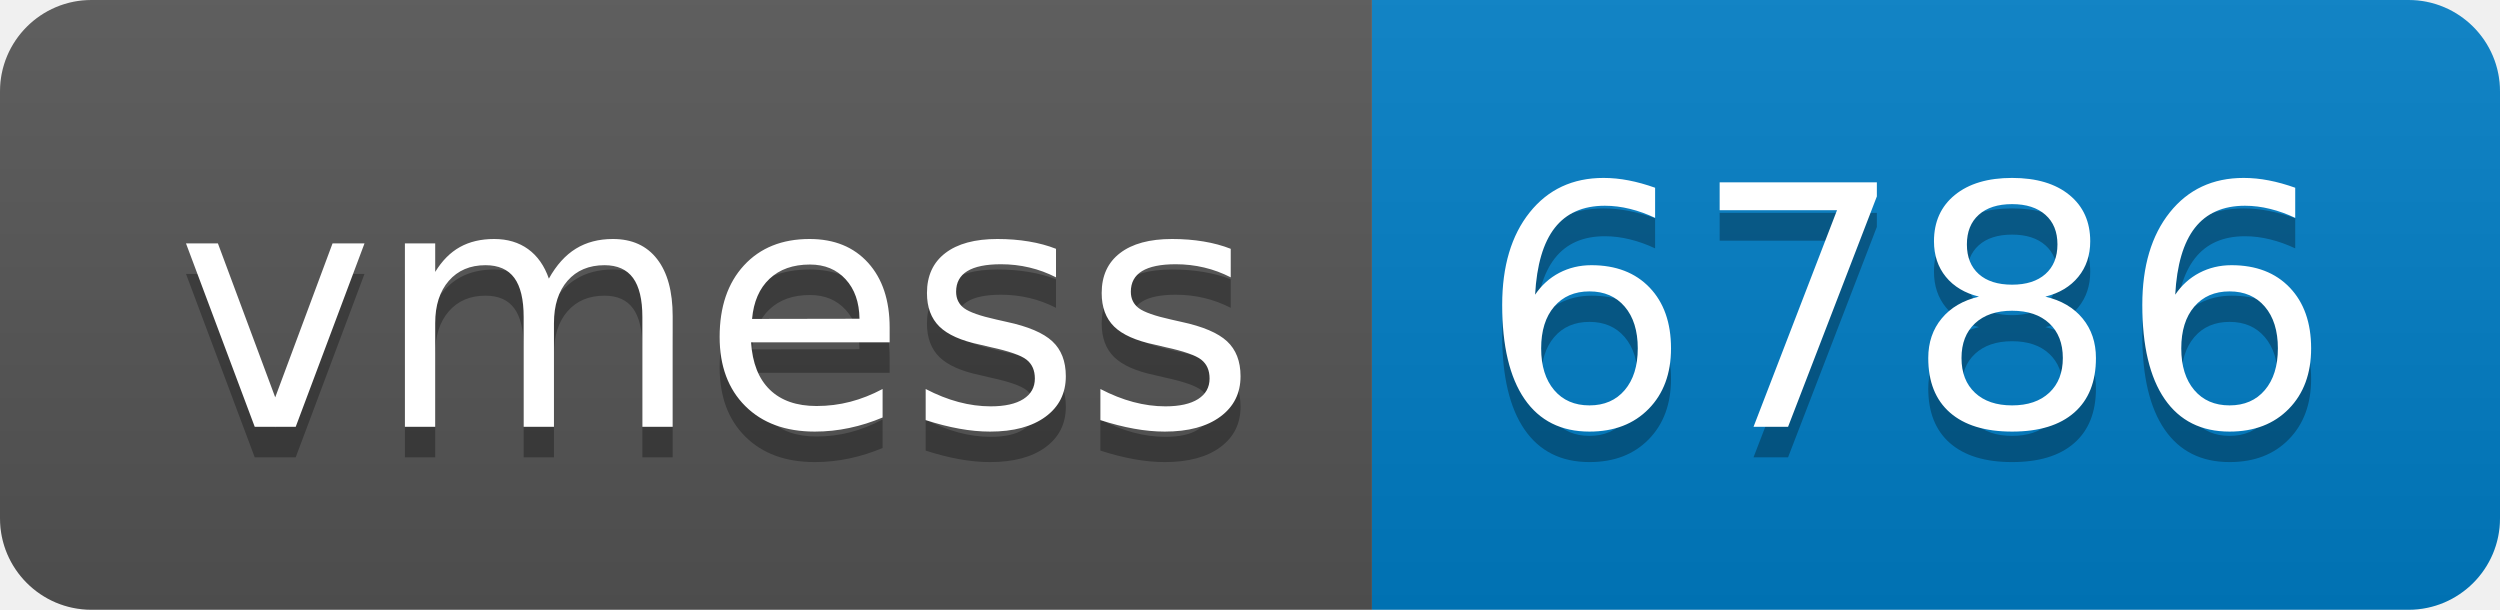
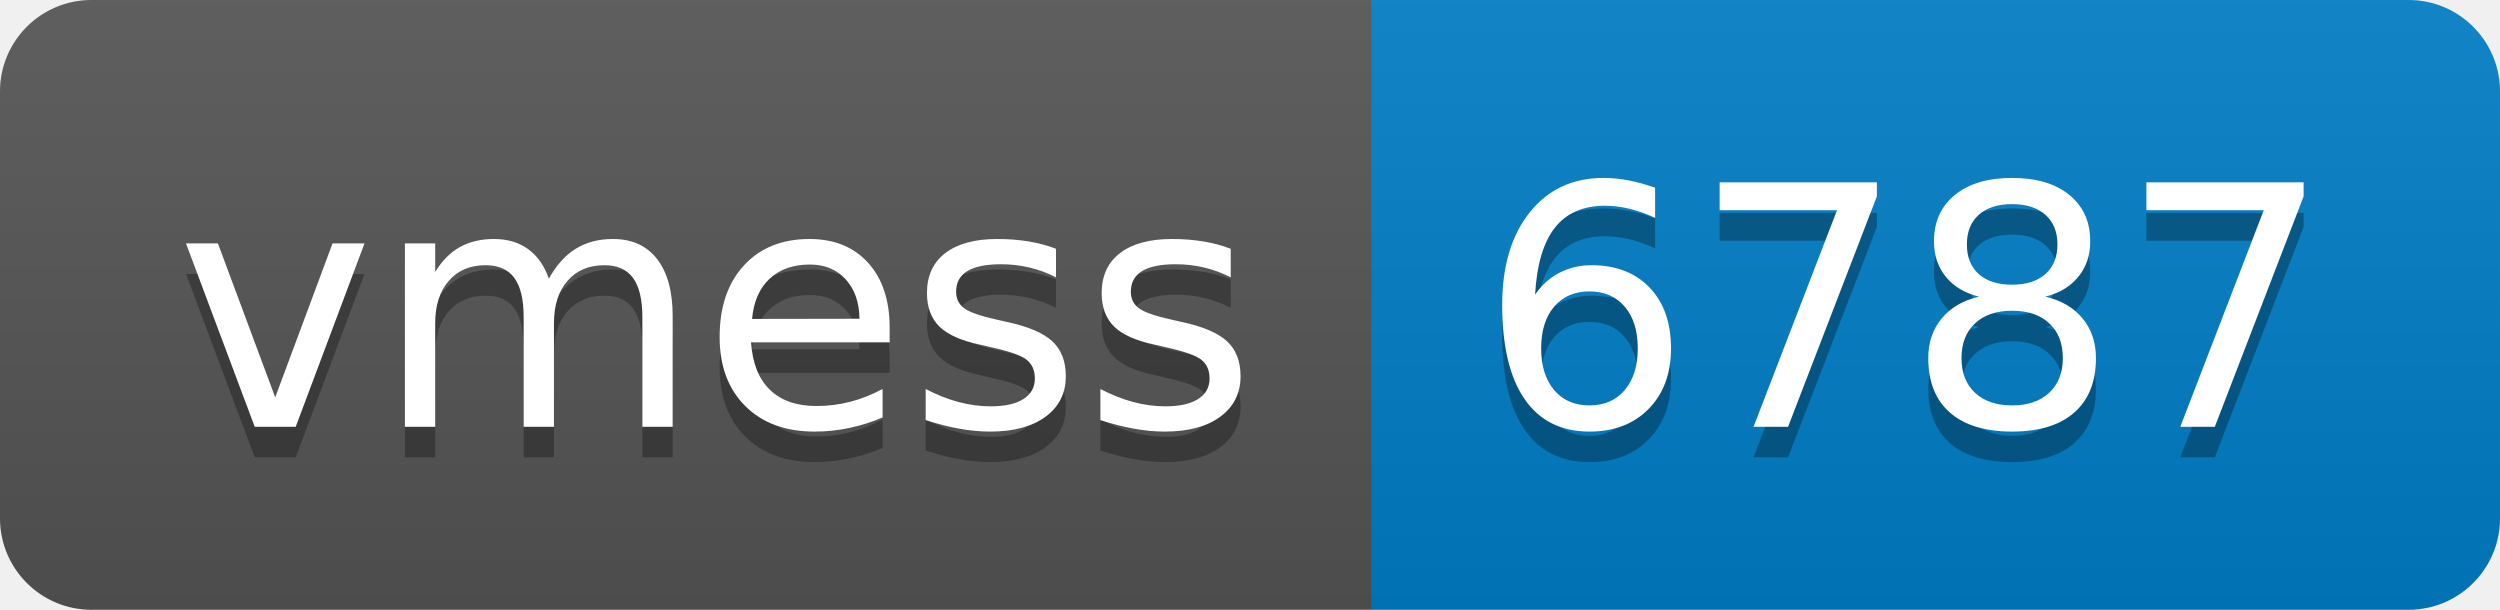
- <svg xmlns="http://www.w3.org/2000/svg" width="82" height="20" role="img" aria-label="vmess: 6786">
+ <svg xmlns="http://www.w3.org/2000/svg" width="82" height="20" role="img" aria-label="vmess: 6787">
  <linearGradient id="s" x2="0" y2="100%">
    <stop offset="0" stop-color="#bbb" stop-opacity=".1" />
    <stop offset="1" stop-opacity=".1" />
  </linearGradient>
  <clipPath id="r">
    <rect width="82" height="20" rx="3" fill="#fff" />
  </clipPath>
  <g clip-path="url(#r)">
    <rect width="45" height="20" fill="#555" />
    <rect x="45" width="37" height="20" fill="#007ec6" />
    <rect width="82" height="20" fill="url(#s)" />
  </g>
  <g fill="#fff" text-anchor="middle" font-family="Verdana,Geneva,DejaVu Sans,sans-serif" text-rendering="geometricPrecision" font-size="110">
    <text aria-hidden="true" x="235" y="150" fill="#010101" fill-opacity=".3" transform="scale(.1)" textLength="350">vmess</text>
    <text x="235" y="140" transform="scale(.1)" fill="#fff" textLength="350">vmess</text>
-     <text aria-hidden="true" x="625" y="150" fill="#010101" fill-opacity=".3" transform="scale(.1)" textLength="270">6786</text>
-     <text x="625" y="140" transform="scale(.1)" fill="#fff" textLength="270">6786</text>
+     <text aria-hidden="true" x="625" y="150" fill="#010101" fill-opacity=".3" transform="scale(.1)" textLength="270">6787</text>
+     <text x="625" y="140" transform="scale(.1)" fill="#fff" textLength="270">6787</text>
  </g>
</svg>
